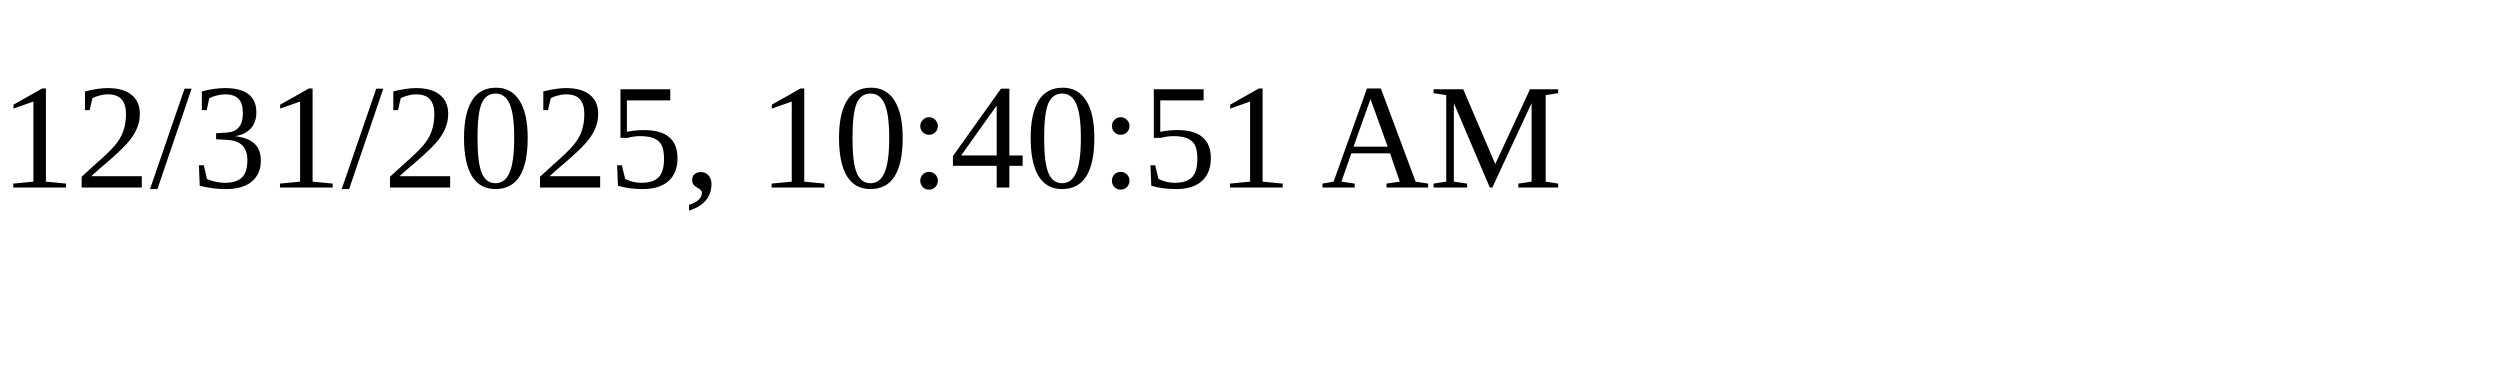
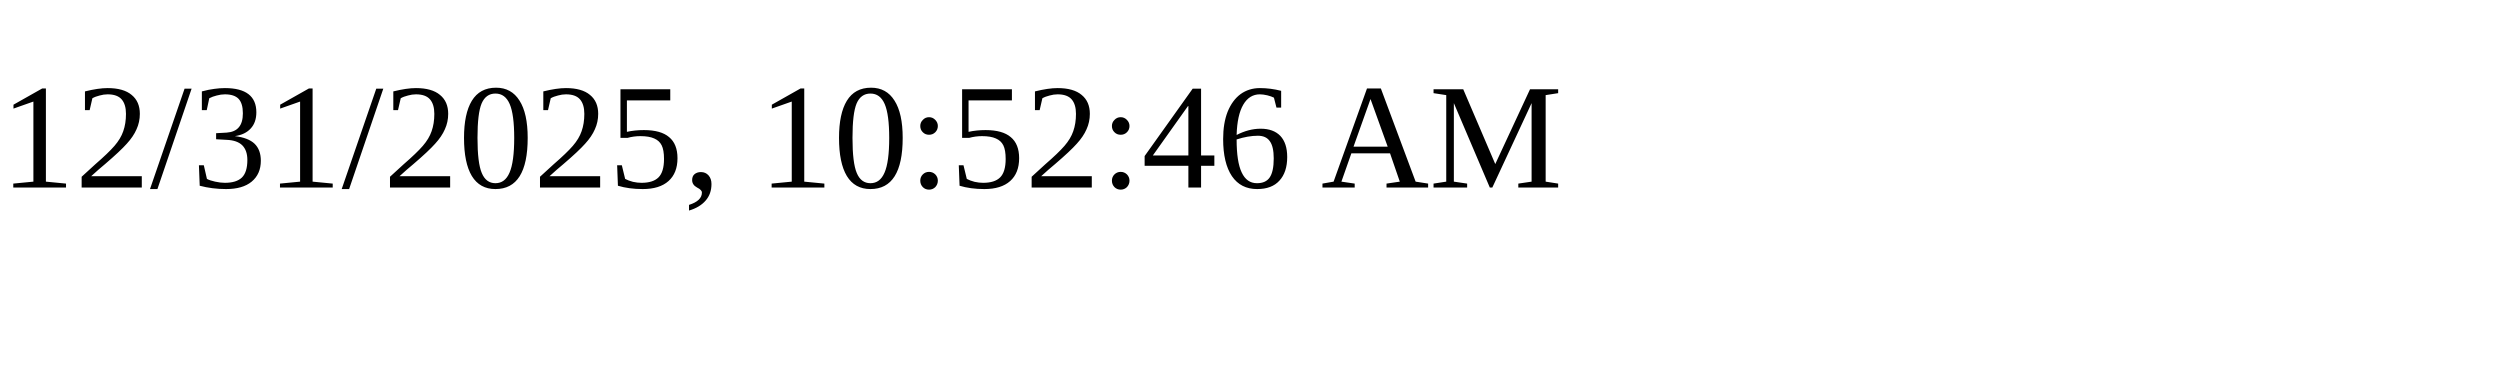
<svg xmlns="http://www.w3.org/2000/svg" height="30" width="200">
-   <text x="0" y="15">12/31/2025, 10:40:51 AM</text>
+   <text x="0" y="15">12/31/2025, 10:52:46 AM</text>
</svg>
